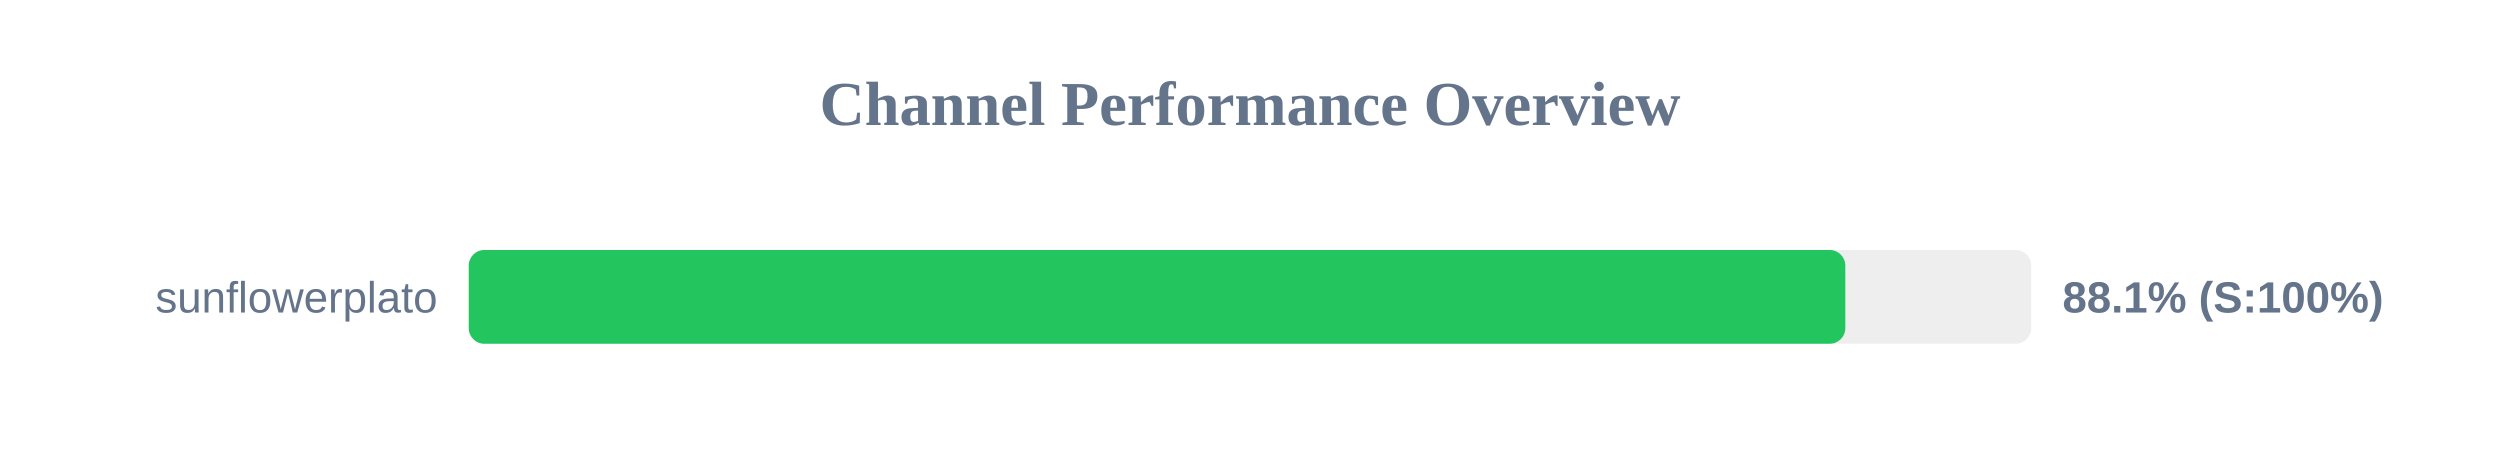
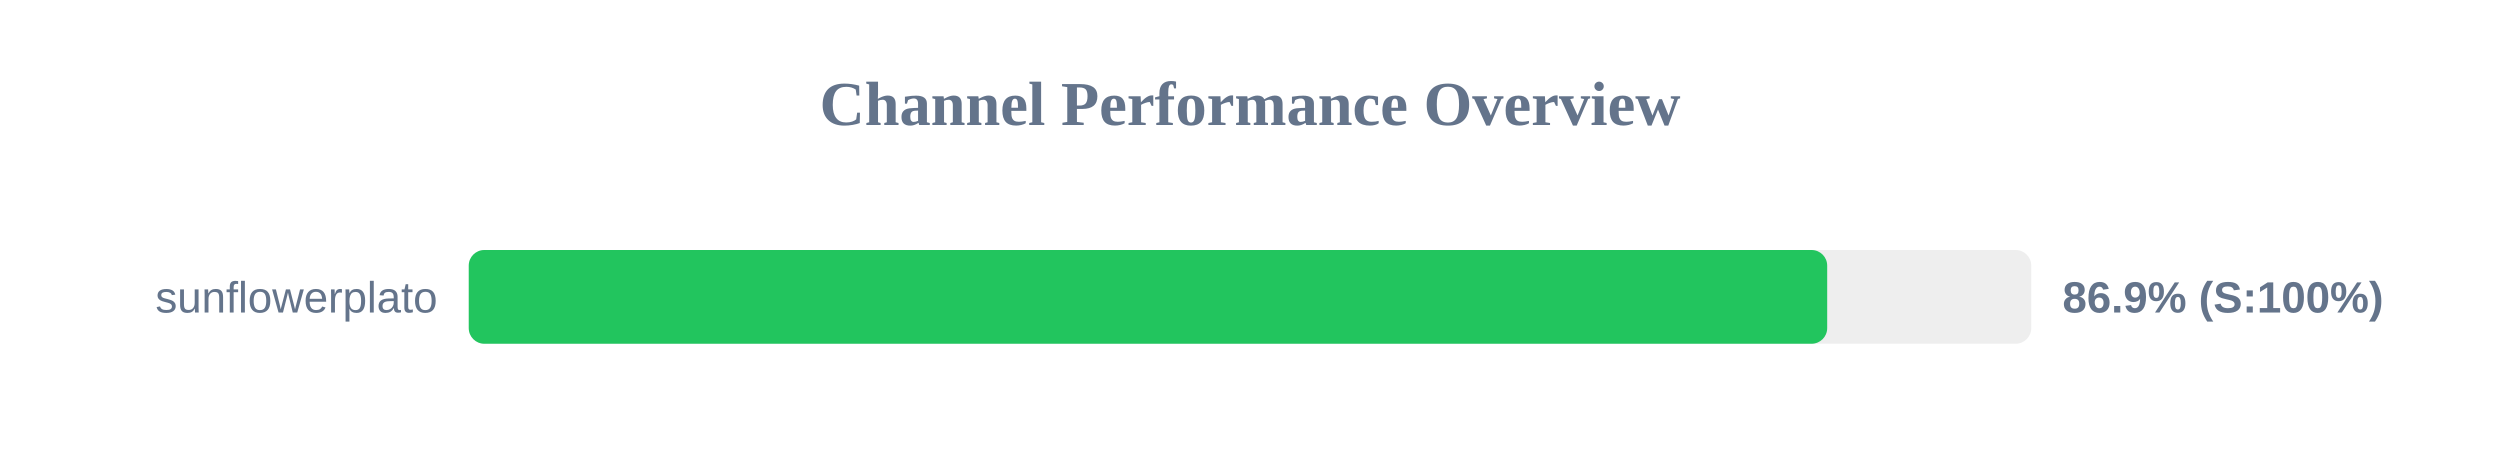
<svg xmlns="http://www.w3.org/2000/svg" width="800" height="150" version="1.1">
  <style>
        .row { font: 14px Arial; fill: #64748b; }
        .score { font: bold 14px Arial; fill: #64748b; }
    </style>
  <text x="400" y="40" text-anchor="middle" font-size="20px" font-weight="bold" fill="#64748b">Channel Performance Overview</text>
  <rect x="150" y="80" width="500" height="30" fill="#eee" rx="5" />
-   <rect x="150" y="80" width="440.5" height="30" fill="#22c55e" rx="5" />
+   <rect x="150" y="80" width="434.7" height="30" fill="#22c55e" rx="5" />
  <text x="140" y="100" text-anchor="end" class="row">sunflowerplato</text>
-   <text x="660" y="100" text-anchor="start" class="score">88.1% (S:100%)</text>
+   <text x="660" y="100" text-anchor="start" class="score">86.9% (S:100%)</text>
</svg>
